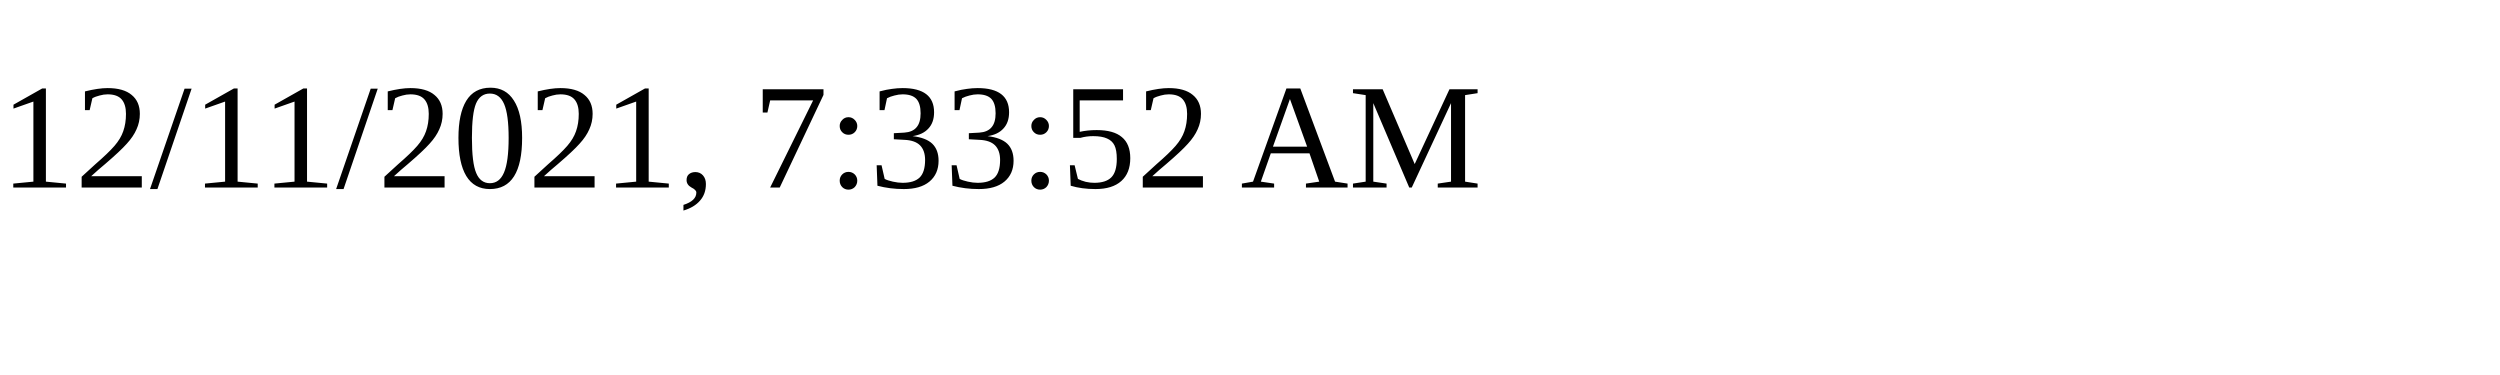
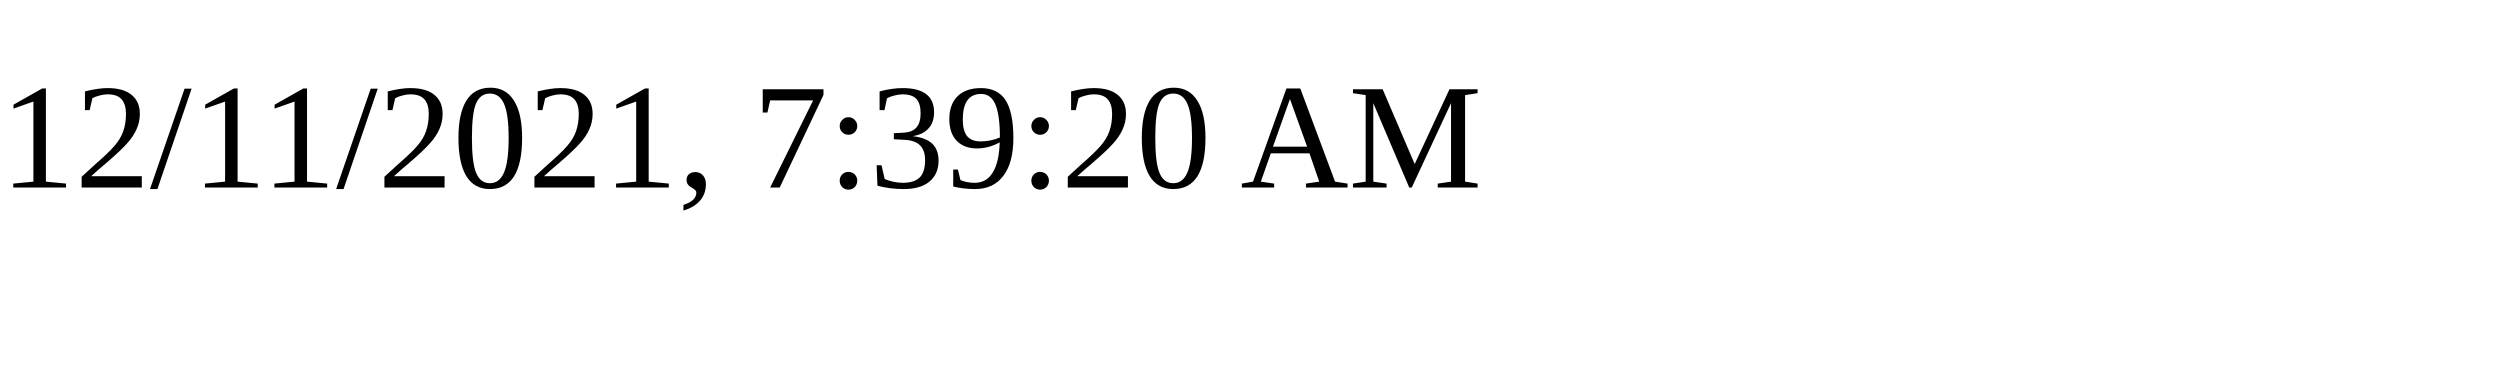
<svg xmlns="http://www.w3.org/2000/svg" height="30" width="200">
-   <text x="0" y="15">12/11/2021, 7:33:52 AM</text>
+   <text x="0" y="15">12/11/2021, 7:39:20 AM</text>
</svg>
